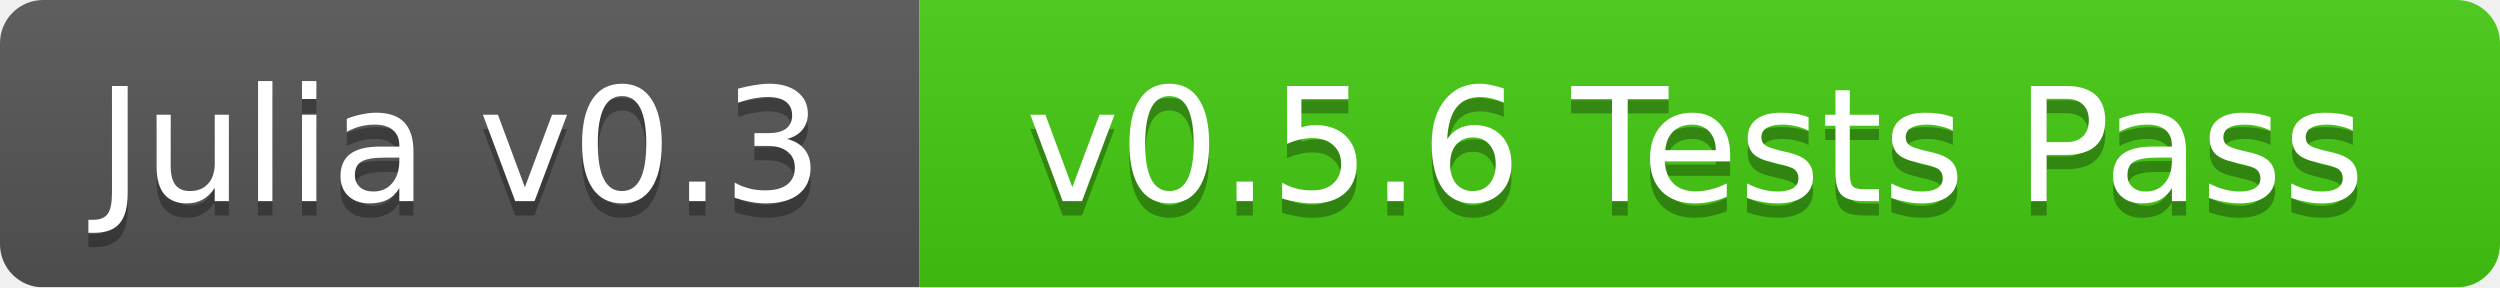
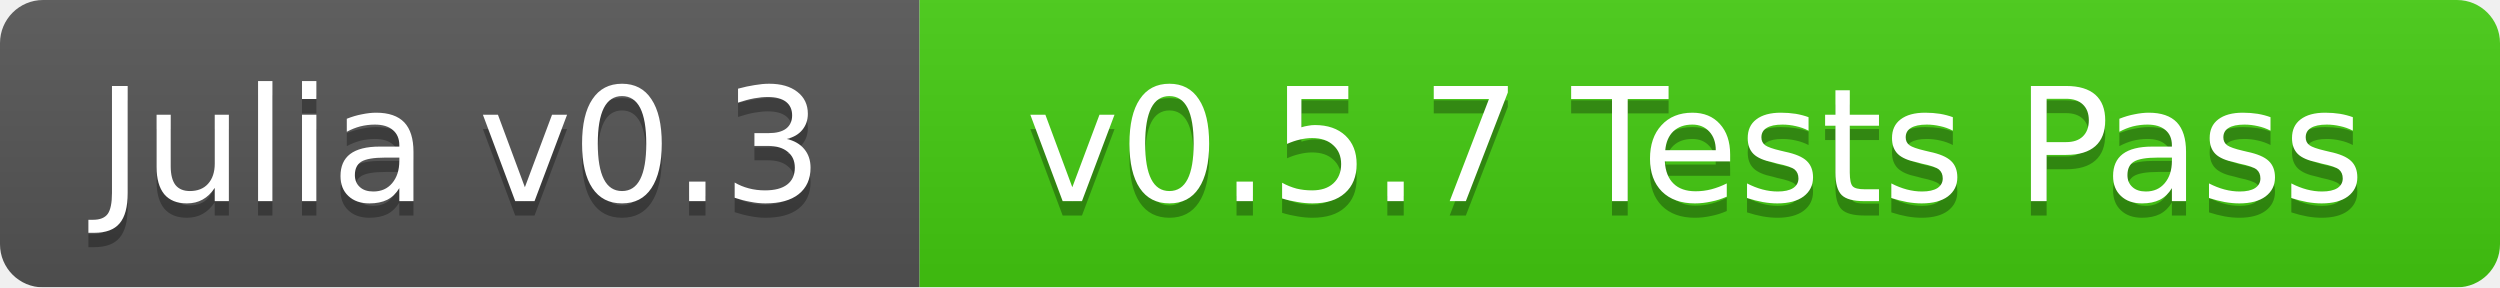
<svg xmlns="http://www.w3.org/2000/svg" width="174" height="20">
  <linearGradient id="b" x2="0" y2="100%">
    <stop offset="0" stop-color="#bbb" stop-opacity=".1" />
    <stop offset="1" stop-opacity=".1" />
  </linearGradient>
  <mask id="a">
    <rect width="174" height="20" rx="3" fill="#fff" />
  </mask>
  <g mask="url(#a)">
    <path fill="#555" d="M0 0h64v20H0z" />
    <path fill="#4c1" d="M64 0h110v20H64z" />
    <path fill="url(#b)" d="M0 0h174v20H0z" />
  </g>
  <g fill="#fff" text-anchor="middle" font-family="DejaVu Sans,Verdana,Geneva,sans-serif" font-size="11">
    <text x="32" y="15" fill="#010101" fill-opacity=".3">Julia v0.3</text>
    <text x="32" y="14">Julia v0.3</text>
-     <text x="118" y="15" fill="#010101" fill-opacity=".3">v0.5.6 Tests Pass</text>
-     <text x="118" y="14">v0.5.6 Tests Pass</text>
+     <text x="118" y="15" fill="#010101" fill-opacity=".3">v0.5.7 Tests Pass</text>
+     <text x="118" y="14">v0.5.7 Tests Pass</text>
  </g>
</svg>
